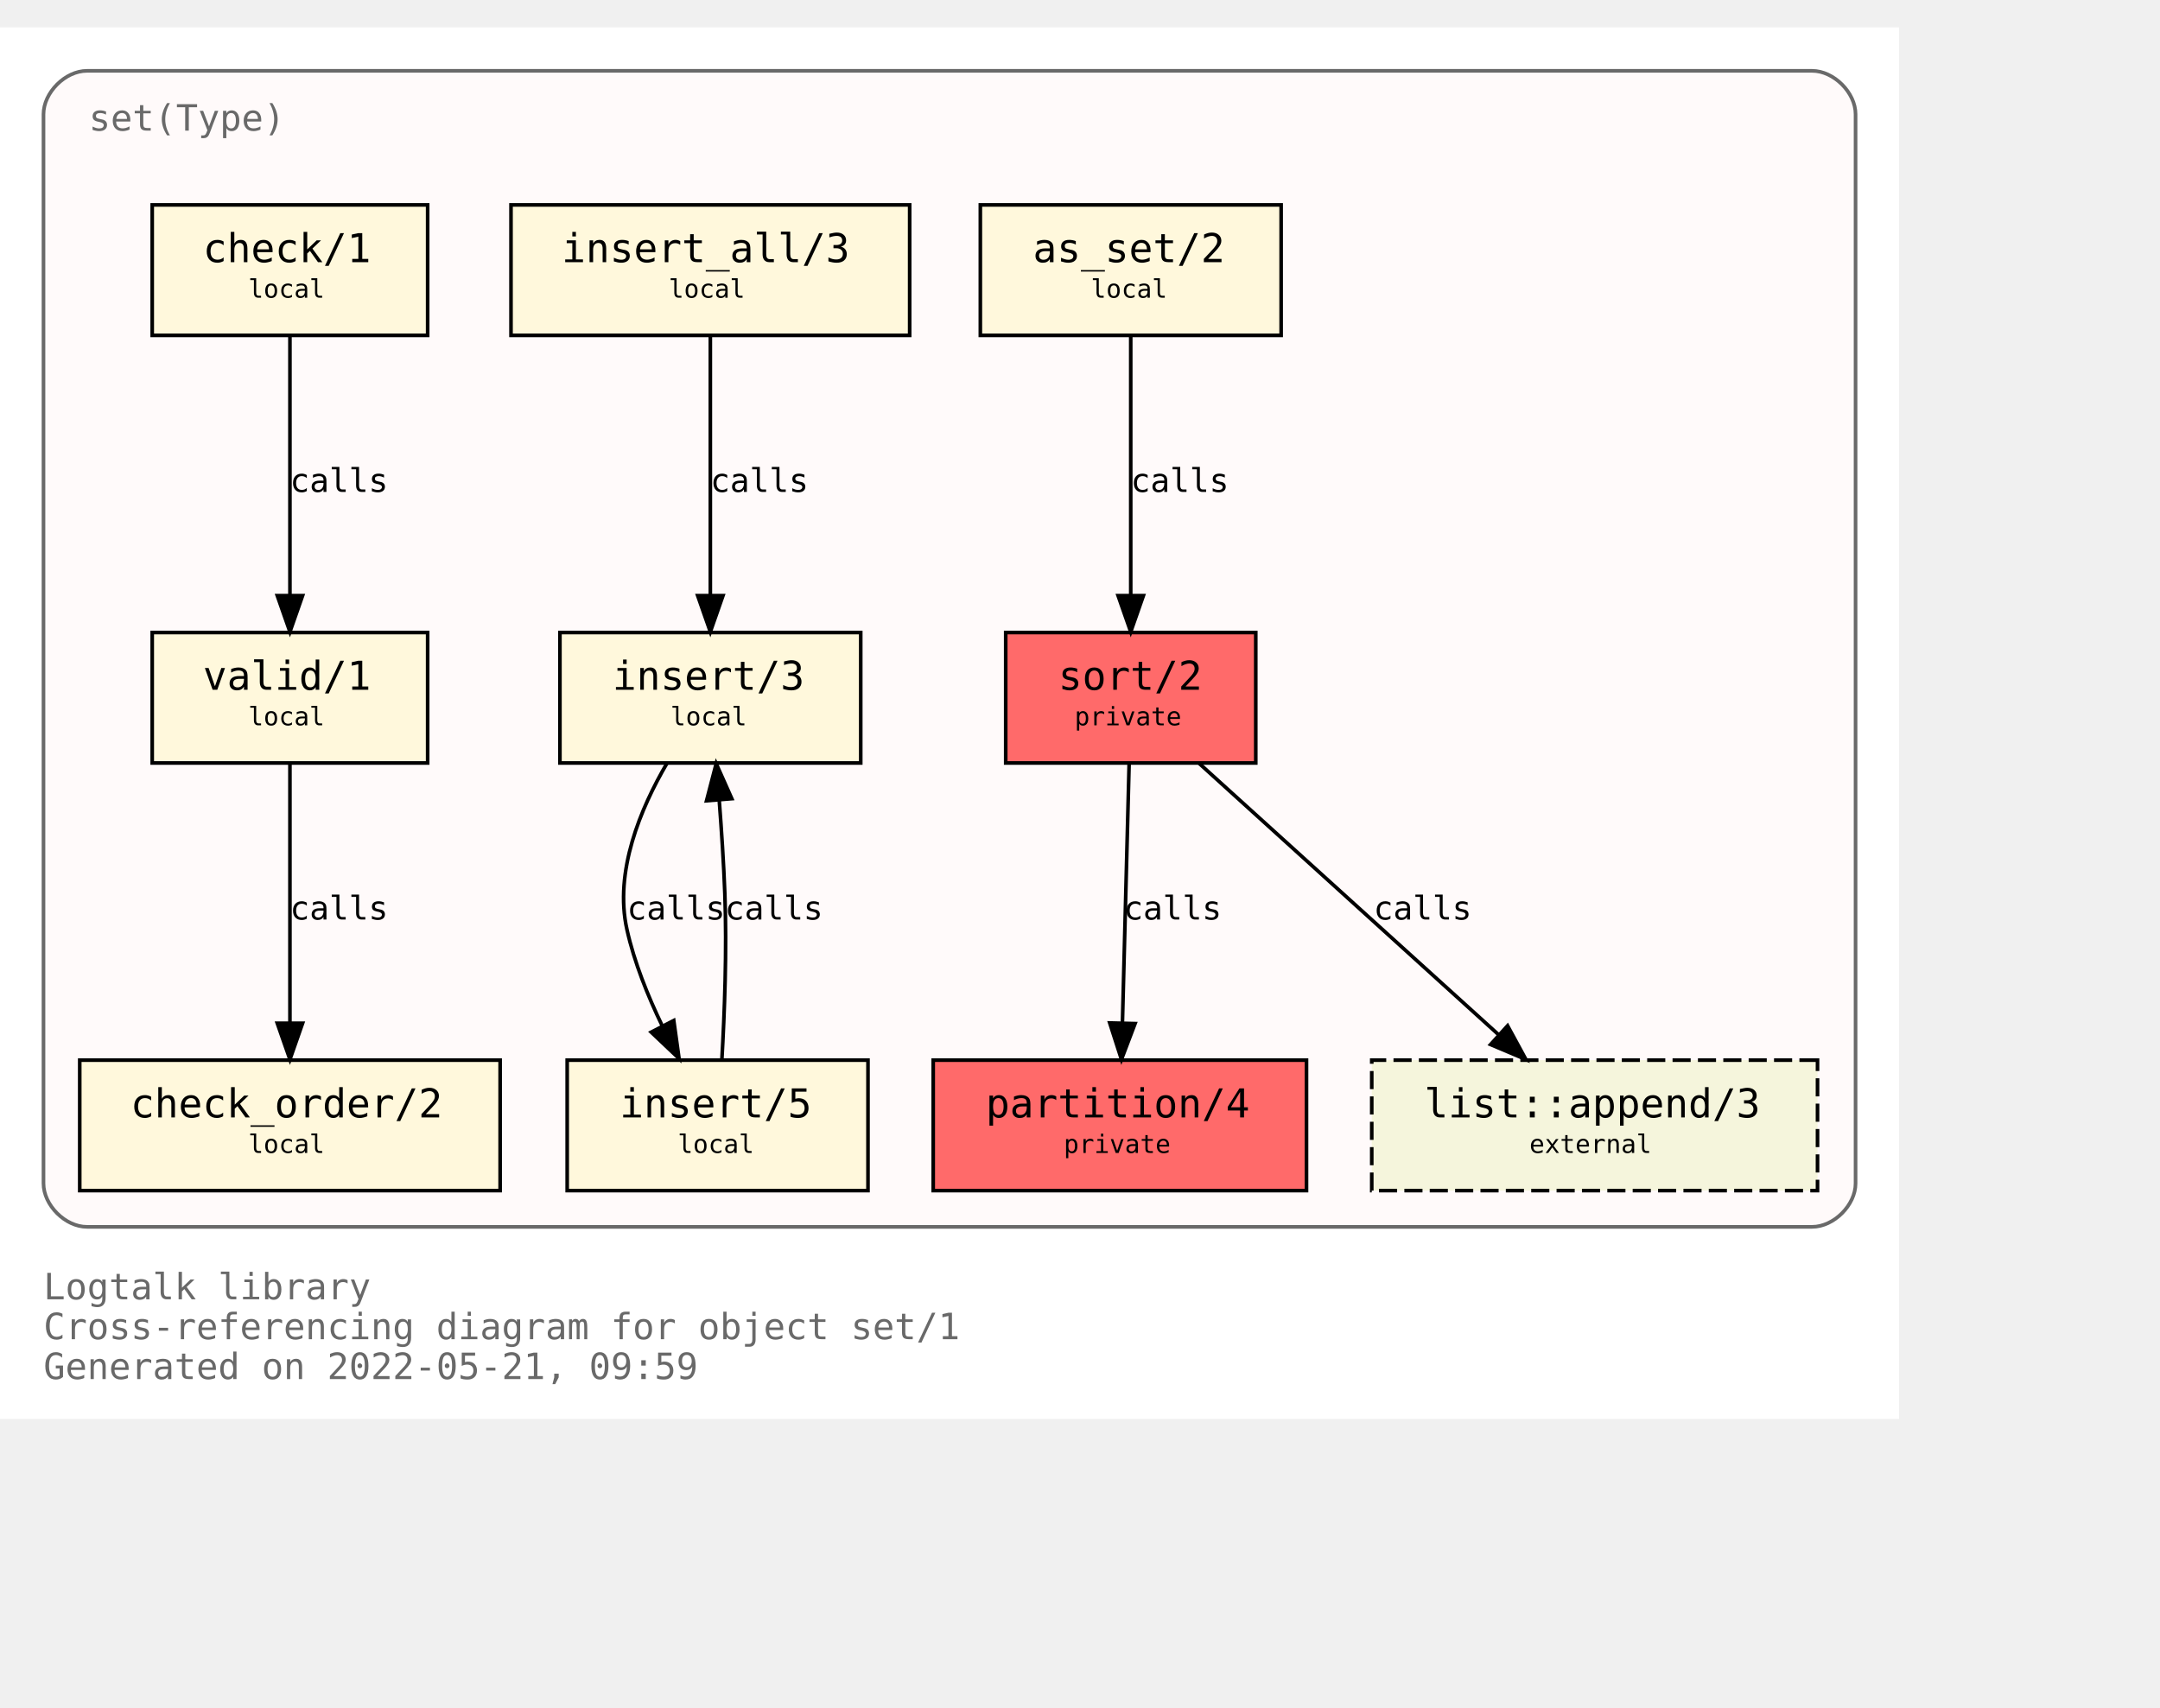
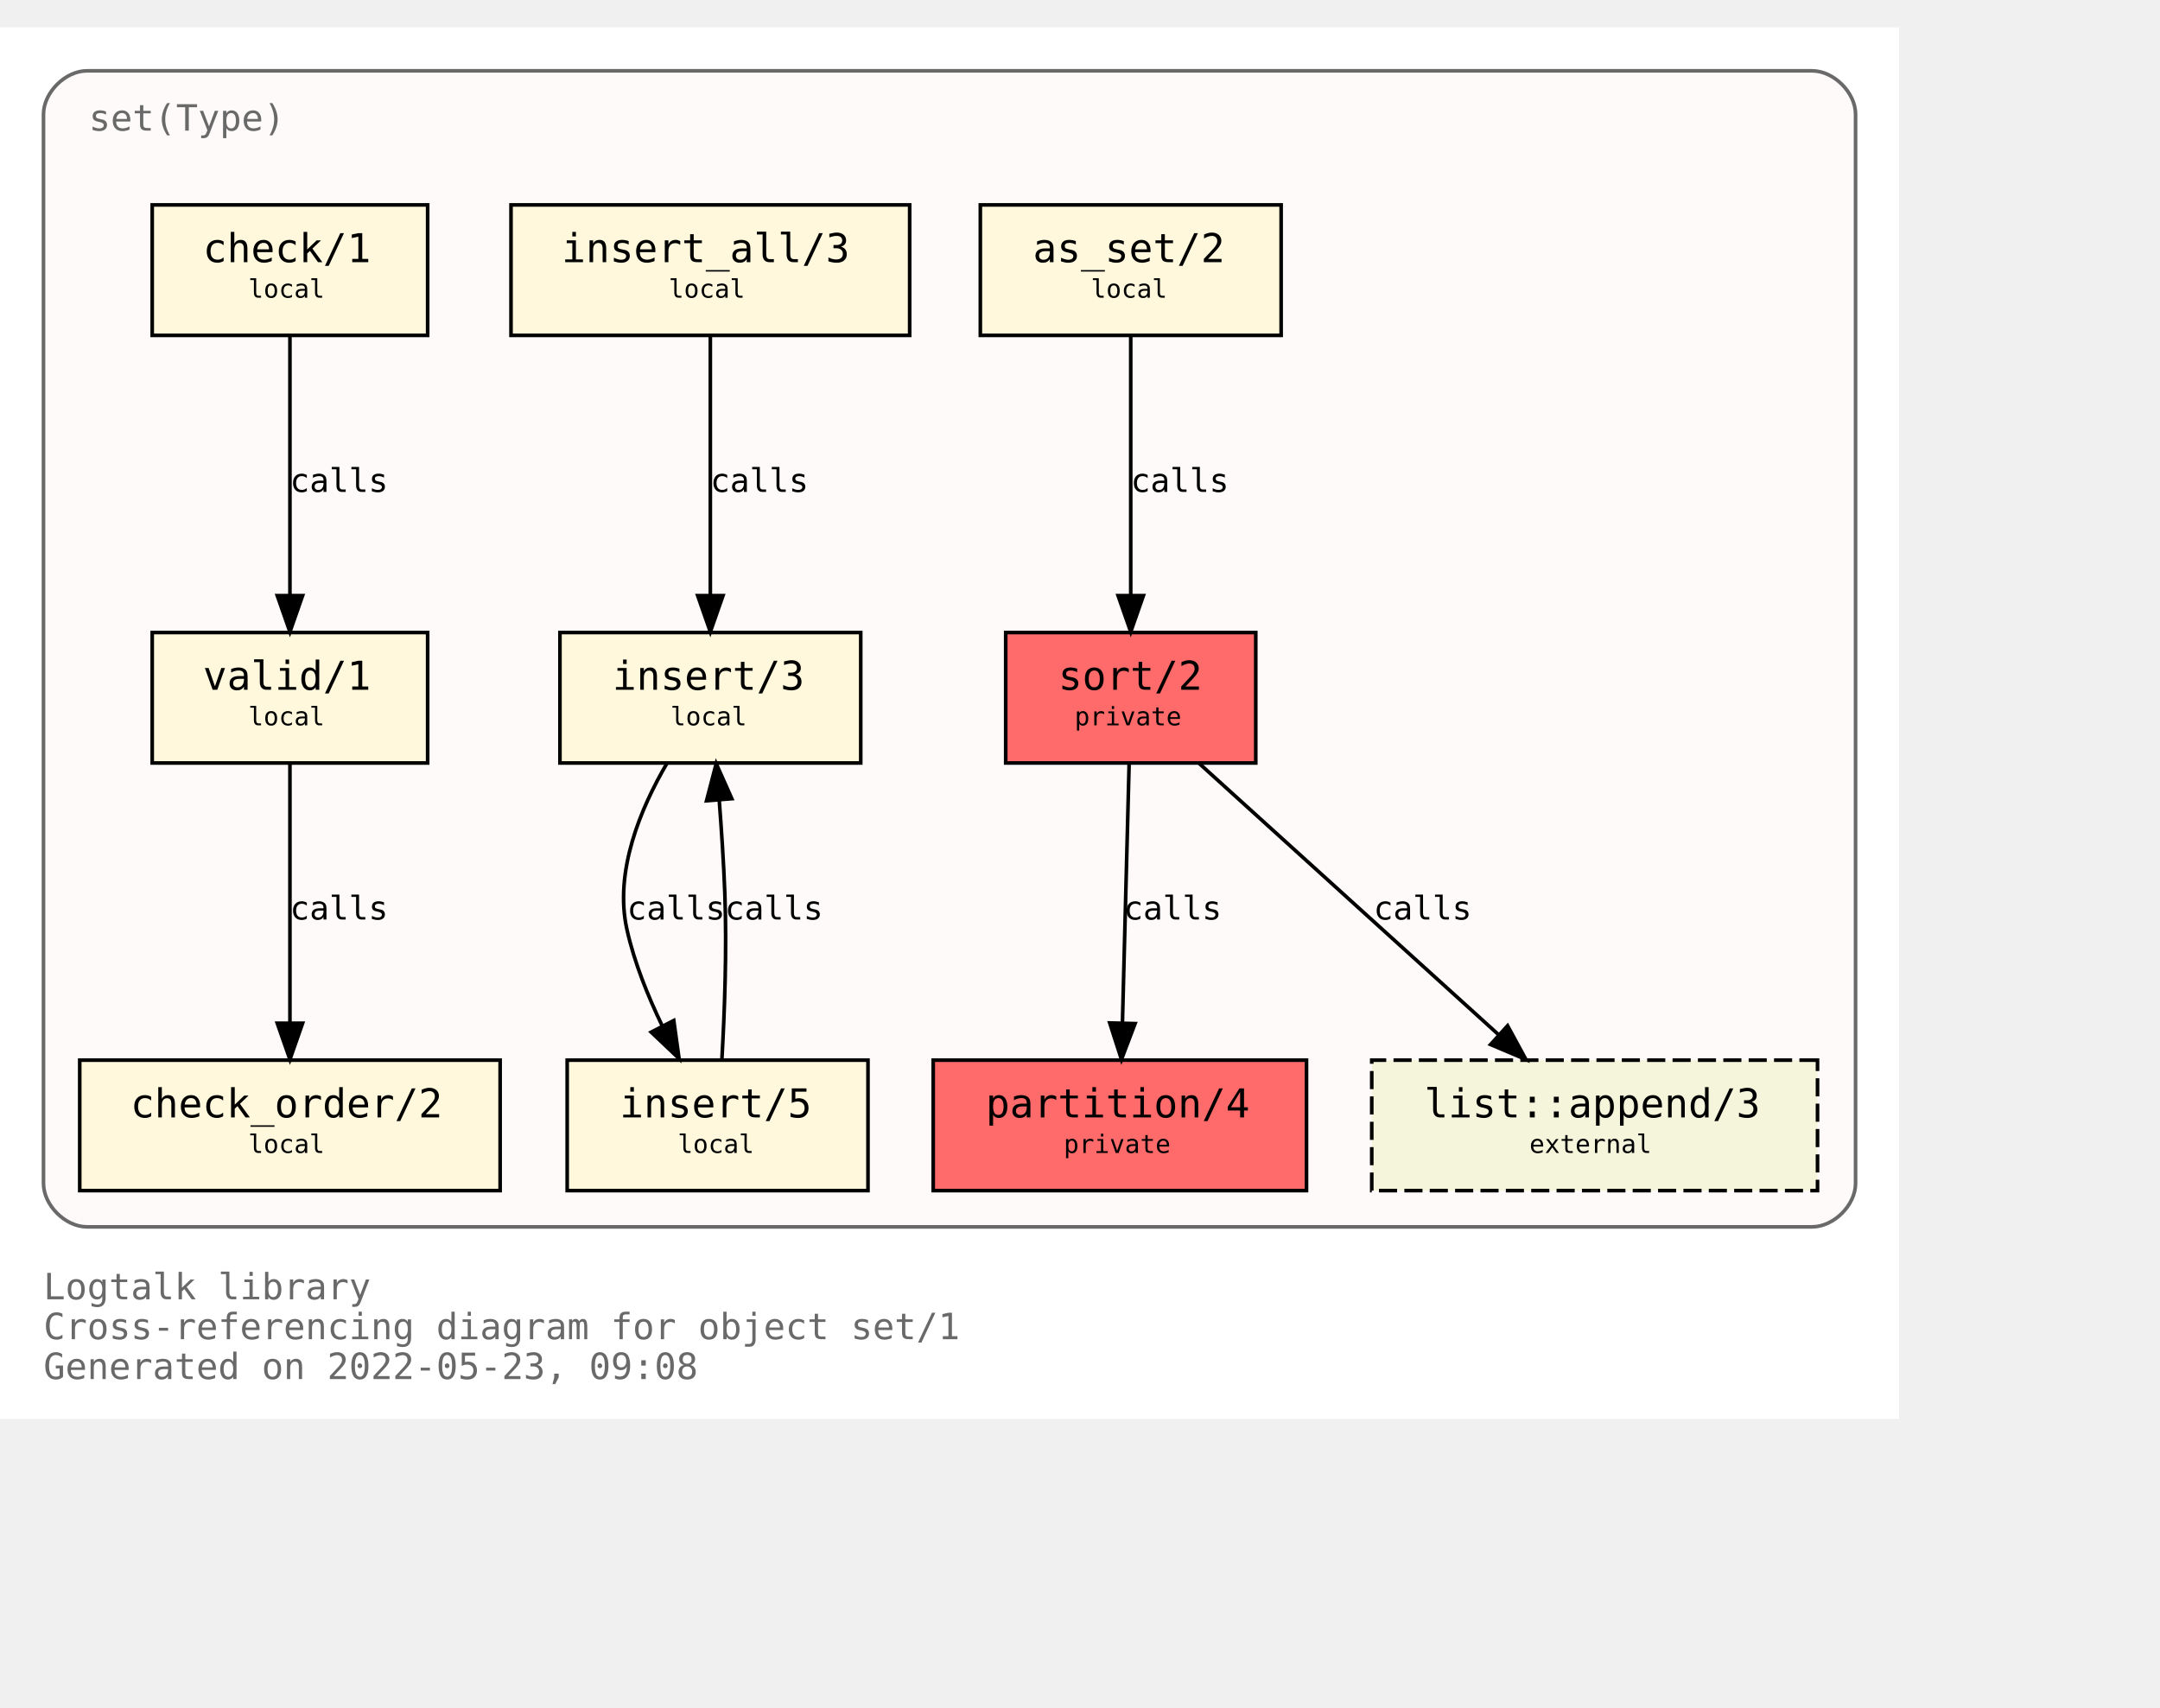
<svg xmlns="http://www.w3.org/2000/svg" xmlns:xlink="http://www.w3.org/1999/xlink" width="668pt" height="528pt" viewBox="72.00 72.00 596.00 456.00">
  <g id="graph0" class="graph" transform="scale(1 1) rotate(0) translate(76 452)">
    <polygon fill="white" stroke="transparent" points="-4,4 -4,-380 520,-380 520,4 -4,4" />
    <text text-anchor="start" x="8" y="-29" font-family="Monospace" font-size="10.00" fill="dimgray">Logtalk library</text>
    <text text-anchor="start" x="8" y="-18" font-family="Monospace" font-size="10.00" fill="dimgray">Cross-referencing diagram for object set/1</text>
-     <text text-anchor="start" x="8" y="-7" font-family="Monospace" font-size="10.00" fill="dimgray">Generated on 2022-05-21, 09:59</text>
+     <text text-anchor="start" x="8" y="-7" font-family="Monospace" font-size="10.00" fill="dimgray">Generated on 2022-05-23, 09:08</text>
    <g id="clust1" class="cluster">
      <g id="a_clust1">
        <a xlink:title="set(Type)">
          <path fill="snow" stroke="dimgray" d="M20,-49C20,-49 496,-49 496,-49 502,-49 508,-55 508,-61 508,-61 508,-356 508,-356 508,-362 502,-368 496,-368 496,-368 20,-368 20,-368 14,-368 8,-362 8,-356 8,-356 8,-61 8,-61 8,-55 14,-49 20,-49" />
          <g id="a_clust1_0">
-             <a xlink:href="https://github.com/LogtalkDotOrg/logtalk3/tree/1155428f5440ae8fb0a65231b8876ed7dd878a2f/library/sets/set1.lgt" xlink:title="https://github.com/LogtalkDotOrg/logtalk3/tree/1155428f5440ae8fb0a65231b8876ed7dd878a2f/library/sets/set1.lgt">
+             <a xlink:href="https://github.com/LogtalkDotOrg/logtalk3/tree/a11149f60b718df8b103b54190ae80de3337be4b/library/sets/set1.lgt" xlink:title="https://github.com/LogtalkDotOrg/logtalk3/tree/a11149f60b718df8b103b54190ae80de3337be4b/library/sets/set1.lgt">
              <text text-anchor="start" x="20.5" y="-351.5" font-family="Monospace" font-size="10.00" fill="dimgray">set(Type)</text>
            </a>
          </g>
        </a>
      </g>
    </g>
    <g id="node1" class="node">
      <g id="a_node1">
-         <a xlink:href="https://github.com/LogtalkDotOrg/logtalk3/tree/1155428f5440ae8fb0a65231b8876ed7dd878a2f/library/sets/set1.lgt#L33" xlink:title="https://github.com/LogtalkDotOrg/logtalk3/tree/1155428f5440ae8fb0a65231b8876ed7dd878a2f/library/sets/set1.lgt#L33">
+         <a xlink:href="https://github.com/LogtalkDotOrg/logtalk3/tree/a11149f60b718df8b103b54190ae80de3337be4b/library/sets/set1.lgt#L33" xlink:title="https://github.com/LogtalkDotOrg/logtalk3/tree/a11149f60b718df8b103b54190ae80de3337be4b/library/sets/set1.lgt#L33">
          <polygon fill="#ff6a6a" stroke="black" points="342.5,-213 273.5,-213 273.5,-177 342.5,-177 342.5,-213" />
          <text text-anchor="start" x="282" y="-197.8" font-family="Monospace" font-size="9.00"> </text>
          <text text-anchor="start" x="288" y="-197.2" font-family="Monospace" font-size="11.00">sort/2</text>
          <text text-anchor="start" x="329" y="-197.8" font-family="Monospace" font-size="9.00"> </text>
          <text text-anchor="start" x="282" y="-186.8" font-family="Monospace" font-size="9.00"> </text>
          <text text-anchor="start" x="292.5" y="-187.4" font-family="Monospace" font-size="7.00">private</text>
          <text text-anchor="start" x="329" y="-186.8" font-family="Monospace" font-size="9.00"> </text>
        </a>
      </g>
    </g>
    <g id="node2" class="node">
      <g id="a_node2">
-         <a xlink:href="https://github.com/LogtalkDotOrg/logtalk3/tree/1155428f5440ae8fb0a65231b8876ed7dd878a2f/library/sets/set1.lgt#L40" xlink:title="https://github.com/LogtalkDotOrg/logtalk3/tree/1155428f5440ae8fb0a65231b8876ed7dd878a2f/library/sets/set1.lgt#L40">
+         <a xlink:href="https://github.com/LogtalkDotOrg/logtalk3/tree/a11149f60b718df8b103b54190ae80de3337be4b/library/sets/set1.lgt#L40" xlink:title="https://github.com/LogtalkDotOrg/logtalk3/tree/a11149f60b718df8b103b54190ae80de3337be4b/library/sets/set1.lgt#L40">
          <polygon fill="#ff6a6a" stroke="black" points="356.5,-95 253.5,-95 253.5,-59 356.5,-59 356.5,-95" />
          <text text-anchor="start" x="262" y="-79.8" font-family="Monospace" font-size="9.00"> </text>
          <text text-anchor="start" x="268" y="-79.2" font-family="Monospace" font-size="11.00">partition/4</text>
          <text text-anchor="start" x="343" y="-79.8" font-family="Monospace" font-size="9.00"> </text>
          <text text-anchor="start" x="262" y="-68.8" font-family="Monospace" font-size="9.00"> </text>
          <text text-anchor="start" x="289.5" y="-69.4" font-family="Monospace" font-size="7.00">private</text>
          <text text-anchor="start" x="343" y="-68.8" font-family="Monospace" font-size="9.00"> </text>
        </a>
      </g>
    </g>
    <g id="edge1" class="edge">
      <g id="a_edge1">
-         <a xlink:href="https://github.com/LogtalkDotOrg/logtalk3/tree/1155428f5440ae8fb0a65231b8876ed7dd878a2f/library/sets/set1.lgt#L48" xlink:title="calls">
+         <a xlink:href="https://github.com/LogtalkDotOrg/logtalk3/tree/a11149f60b718df8b103b54190ae80de3337be4b/library/sets/set1.lgt#L48" xlink:title="calls">
          <path fill="none" stroke="black" d="M307.56,-176.88C307.07,-158.04 306.28,-127.47 305.71,-105.3" />
          <polygon fill="black" stroke="black" points="309.2,-105.09 305.44,-95.19 302.2,-105.27 309.2,-105.09" />
        </a>
      </g>
      <g id="a_edge1-label">
-         <a xlink:href="https://github.com/LogtalkDotOrg/logtalk3/tree/1155428f5440ae8fb0a65231b8876ed7dd878a2f/library/sets/set1.lgt#L48" xlink:title="https://github.com/LogtalkDotOrg/logtalk3/tree/1155428f5440ae8fb0a65231b8876ed7dd878a2f/library/sets/set1.lgt#L48">
+         <a xlink:href="https://github.com/LogtalkDotOrg/logtalk3/tree/a11149f60b718df8b103b54190ae80de3337be4b/library/sets/set1.lgt#L48" xlink:title="https://github.com/LogtalkDotOrg/logtalk3/tree/a11149f60b718df8b103b54190ae80de3337be4b/library/sets/set1.lgt#L48">
          <text text-anchor="start" x="306" y="-133.8" font-family="Monospace" font-size="9.00">calls</text>
        </a>
      </g>
    </g>
    <g id="node10" class="node">
      <g id="a_node10">
        <a xlink:href="https://logtalk.org/library/listp_0.html#append/3" xlink:title="https://logtalk.org/library/listp_0.html#append/3">
          <polygon fill="beige" stroke="black" stroke-dasharray="5,2" points="497.5,-95 374.5,-95 374.5,-59 497.5,-59 497.5,-95" />
          <text text-anchor="start" x="383" y="-79.8" font-family="Monospace" font-size="9.00"> </text>
          <text text-anchor="start" x="389" y="-79.2" font-family="Monospace" font-size="11.00">list::append/3</text>
          <text text-anchor="start" x="484" y="-79.8" font-family="Monospace" font-size="9.00"> </text>
          <text text-anchor="start" x="383" y="-68.8" font-family="Monospace" font-size="9.00"> </text>
          <text text-anchor="start" x="418" y="-69.4" font-family="Monospace" font-size="7.00">external</text>
          <text text-anchor="start" x="484" y="-68.8" font-family="Monospace" font-size="9.00"> </text>
        </a>
      </g>
    </g>
    <g id="edge8" class="edge">
      <g id="a_edge8">
-         <a xlink:href="https://github.com/LogtalkDotOrg/logtalk3/tree/1155428f5440ae8fb0a65231b8876ed7dd878a2f/library/sets/set1.lgt#L48" xlink:title="calls">
+         <a xlink:href="https://github.com/LogtalkDotOrg/logtalk3/tree/a11149f60b718df8b103b54190ae80de3337be4b/library/sets/set1.lgt#L48" xlink:title="calls">
          <path fill="none" stroke="black" d="M326.89,-176.88C348.72,-157.09 384.82,-124.38 409.47,-102.05" />
          <polygon fill="black" stroke="black" points="411.98,-104.5 417.04,-95.19 407.28,-99.31 411.98,-104.5" />
        </a>
      </g>
      <g id="a_edge8-label">
-         <a xlink:href="https://github.com/LogtalkDotOrg/logtalk3/tree/1155428f5440ae8fb0a65231b8876ed7dd878a2f/library/sets/set1.lgt#L48" xlink:title="https://github.com/LogtalkDotOrg/logtalk3/tree/1155428f5440ae8fb0a65231b8876ed7dd878a2f/library/sets/set1.lgt#L48">
+         <a xlink:href="https://github.com/LogtalkDotOrg/logtalk3/tree/a11149f60b718df8b103b54190ae80de3337be4b/library/sets/set1.lgt#L48" xlink:title="https://github.com/LogtalkDotOrg/logtalk3/tree/a11149f60b718df8b103b54190ae80de3337be4b/library/sets/set1.lgt#L48">
          <text text-anchor="start" x="375" y="-133.8" font-family="Monospace" font-size="9.00">calls</text>
        </a>
      </g>
    </g>
    <g id="node3" class="node">
      <g id="a_node3">
-         <a xlink:href="https://github.com/LogtalkDotOrg/logtalk3/tree/1155428f5440ae8fb0a65231b8876ed7dd878a2f/library/sets/set1.lgt#L64" xlink:title="https://github.com/LogtalkDotOrg/logtalk3/tree/1155428f5440ae8fb0a65231b8876ed7dd878a2f/library/sets/set1.lgt#L64">
+         <a xlink:href="https://github.com/LogtalkDotOrg/logtalk3/tree/a11149f60b718df8b103b54190ae80de3337be4b/library/sets/set1.lgt#L64" xlink:title="https://github.com/LogtalkDotOrg/logtalk3/tree/a11149f60b718df8b103b54190ae80de3337be4b/library/sets/set1.lgt#L64">
          <polygon fill="cornsilk" stroke="black" points="349.5,-331 266.5,-331 266.5,-295 349.5,-295 349.5,-331" />
          <text text-anchor="start" x="275" y="-315.8" font-family="Monospace" font-size="9.00"> </text>
          <text text-anchor="start" x="281" y="-315.2" font-family="Monospace" font-size="11.00">as_set/2</text>
          <text text-anchor="start" x="336" y="-315.8" font-family="Monospace" font-size="9.00"> </text>
          <text text-anchor="start" x="275" y="-304.8" font-family="Monospace" font-size="9.00"> </text>
          <text text-anchor="start" x="297" y="-305.4" font-family="Monospace" font-size="7.00">local</text>
          <text text-anchor="start" x="336" y="-304.8" font-family="Monospace" font-size="9.00"> </text>
        </a>
      </g>
    </g>
    <g id="edge2" class="edge">
      <g id="a_edge2">
-         <a xlink:href="https://github.com/LogtalkDotOrg/logtalk3/tree/1155428f5440ae8fb0a65231b8876ed7dd878a2f/library/sets/set1.lgt#L64" xlink:title="calls">
+         <a xlink:href="https://github.com/LogtalkDotOrg/logtalk3/tree/a11149f60b718df8b103b54190ae80de3337be4b/library/sets/set1.lgt#L64" xlink:title="calls">
          <path fill="none" stroke="black" d="M308,-294.88C308,-276.04 308,-245.47 308,-223.3" />
          <polygon fill="black" stroke="black" points="311.5,-223.19 308,-213.19 304.5,-223.19 311.5,-223.19" />
        </a>
      </g>
      <g id="a_edge2-label">
-         <a xlink:href="https://github.com/LogtalkDotOrg/logtalk3/tree/1155428f5440ae8fb0a65231b8876ed7dd878a2f/library/sets/set1.lgt#L64" xlink:title="https://github.com/LogtalkDotOrg/logtalk3/tree/1155428f5440ae8fb0a65231b8876ed7dd878a2f/library/sets/set1.lgt#L64">
+         <a xlink:href="https://github.com/LogtalkDotOrg/logtalk3/tree/a11149f60b718df8b103b54190ae80de3337be4b/library/sets/set1.lgt#L64" xlink:title="https://github.com/LogtalkDotOrg/logtalk3/tree/a11149f60b718df8b103b54190ae80de3337be4b/library/sets/set1.lgt#L64">
          <text text-anchor="start" x="308" y="-251.8" font-family="Monospace" font-size="9.00">calls</text>
        </a>
      </g>
    </g>
    <g id="node4" class="node">
      <g id="a_node4">
-         <a xlink:href="https://github.com/LogtalkDotOrg/logtalk3/tree/1155428f5440ae8fb0a65231b8876ed7dd878a2f/library/sets/set1.lgt#L67" xlink:title="https://github.com/LogtalkDotOrg/logtalk3/tree/1155428f5440ae8fb0a65231b8876ed7dd878a2f/library/sets/set1.lgt#L67">
+         <a xlink:href="https://github.com/LogtalkDotOrg/logtalk3/tree/a11149f60b718df8b103b54190ae80de3337be4b/library/sets/set1.lgt#L67" xlink:title="https://github.com/LogtalkDotOrg/logtalk3/tree/a11149f60b718df8b103b54190ae80de3337be4b/library/sets/set1.lgt#L67">
          <polygon fill="cornsilk" stroke="black" points="233.5,-213 150.5,-213 150.5,-177 233.5,-177 233.5,-213" />
          <text text-anchor="start" x="159" y="-197.8" font-family="Monospace" font-size="9.00"> </text>
          <text text-anchor="start" x="165" y="-197.2" font-family="Monospace" font-size="11.00">insert/3</text>
          <text text-anchor="start" x="220" y="-197.8" font-family="Monospace" font-size="9.00"> </text>
          <text text-anchor="start" x="159" y="-186.8" font-family="Monospace" font-size="9.00"> </text>
          <text text-anchor="start" x="181" y="-187.4" font-family="Monospace" font-size="7.00">local</text>
          <text text-anchor="start" x="220" y="-186.8" font-family="Monospace" font-size="9.00"> </text>
        </a>
      </g>
    </g>
    <g id="node5" class="node">
      <g id="a_node5">
-         <a xlink:href="https://github.com/LogtalkDotOrg/logtalk3/tree/1155428f5440ae8fb0a65231b8876ed7dd878a2f/library/sets/set1.lgt#L77" xlink:title="https://github.com/LogtalkDotOrg/logtalk3/tree/1155428f5440ae8fb0a65231b8876ed7dd878a2f/library/sets/set1.lgt#L77">
+         <a xlink:href="https://github.com/LogtalkDotOrg/logtalk3/tree/a11149f60b718df8b103b54190ae80de3337be4b/library/sets/set1.lgt#L77" xlink:title="https://github.com/LogtalkDotOrg/logtalk3/tree/a11149f60b718df8b103b54190ae80de3337be4b/library/sets/set1.lgt#L77">
          <polygon fill="cornsilk" stroke="black" points="235.5,-95 152.5,-95 152.5,-59 235.5,-59 235.5,-95" />
          <text text-anchor="start" x="161" y="-79.8" font-family="Monospace" font-size="9.00"> </text>
          <text text-anchor="start" x="167" y="-79.2" font-family="Monospace" font-size="11.00">insert/5</text>
          <text text-anchor="start" x="222" y="-79.8" font-family="Monospace" font-size="9.00"> </text>
          <text text-anchor="start" x="161" y="-68.8" font-family="Monospace" font-size="9.00"> </text>
          <text text-anchor="start" x="183" y="-69.4" font-family="Monospace" font-size="7.00">local</text>
          <text text-anchor="start" x="222" y="-68.8" font-family="Monospace" font-size="9.00"> </text>
        </a>
      </g>
    </g>
    <g id="edge3" class="edge">
      <g id="a_edge3">
-         <a xlink:href="https://github.com/LogtalkDotOrg/logtalk3/tree/1155428f5440ae8fb0a65231b8876ed7dd878a2f/library/sets/set1.lgt#L68" xlink:title="calls">
+         <a xlink:href="https://github.com/LogtalkDotOrg/logtalk3/tree/a11149f60b718df8b103b54190ae80de3337be4b/library/sets/set1.lgt#L68" xlink:title="calls">
          <path fill="none" stroke="black" d="M180.07,-176.98C172.75,-164.51 165.41,-147.02 169,-131 171.01,-122.01 174.73,-112.75 178.7,-104.53" />
          <polygon fill="black" stroke="black" points="181.91,-105.94 183.37,-95.44 175.68,-102.73 181.91,-105.94" />
        </a>
      </g>
      <g id="a_edge3-label">
-         <a xlink:href="https://github.com/LogtalkDotOrg/logtalk3/tree/1155428f5440ae8fb0a65231b8876ed7dd878a2f/library/sets/set1.lgt#L68" xlink:title="https://github.com/LogtalkDotOrg/logtalk3/tree/1155428f5440ae8fb0a65231b8876ed7dd878a2f/library/sets/set1.lgt#L68">
+         <a xlink:href="https://github.com/LogtalkDotOrg/logtalk3/tree/a11149f60b718df8b103b54190ae80de3337be4b/library/sets/set1.lgt#L68" xlink:title="https://github.com/LogtalkDotOrg/logtalk3/tree/a11149f60b718df8b103b54190ae80de3337be4b/library/sets/set1.lgt#L68">
          <text text-anchor="start" x="169" y="-133.8" font-family="Monospace" font-size="9.00">calls</text>
        </a>
      </g>
    </g>
    <g id="edge4" class="edge">
      <g id="a_edge4">
-         <a xlink:href="https://github.com/LogtalkDotOrg/logtalk3/tree/1155428f5440ae8fb0a65231b8876ed7dd878a2f/library/sets/set1.lgt#L77" xlink:title="calls">
+         <a xlink:href="https://github.com/LogtalkDotOrg/logtalk3/tree/a11149f60b718df8b103b54190ae80de3337be4b/library/sets/set1.lgt#L77" xlink:title="calls">
          <path fill="none" stroke="black" d="M195.18,-95.11C195.91,-107.79 196.59,-125.47 196,-141 195.69,-149.33 195.09,-158.39 194.46,-166.62" />
          <polygon fill="black" stroke="black" points="190.95,-166.58 193.62,-176.83 197.93,-167.15 190.95,-166.58" />
        </a>
      </g>
      <g id="a_edge4-label">
-         <a xlink:href="https://github.com/LogtalkDotOrg/logtalk3/tree/1155428f5440ae8fb0a65231b8876ed7dd878a2f/library/sets/set1.lgt#L77" xlink:title="https://github.com/LogtalkDotOrg/logtalk3/tree/1155428f5440ae8fb0a65231b8876ed7dd878a2f/library/sets/set1.lgt#L77">
+         <a xlink:href="https://github.com/LogtalkDotOrg/logtalk3/tree/a11149f60b718df8b103b54190ae80de3337be4b/library/sets/set1.lgt#L77" xlink:title="https://github.com/LogtalkDotOrg/logtalk3/tree/a11149f60b718df8b103b54190ae80de3337be4b/library/sets/set1.lgt#L77">
          <text text-anchor="start" x="196" y="-133.8" font-family="Monospace" font-size="9.00">calls</text>
        </a>
      </g>
    </g>
    <g id="node6" class="node">
      <g id="a_node6">
-         <a xlink:href="https://github.com/LogtalkDotOrg/logtalk3/tree/1155428f5440ae8fb0a65231b8876ed7dd878a2f/library/sets/set1.lgt#L82" xlink:title="https://github.com/LogtalkDotOrg/logtalk3/tree/1155428f5440ae8fb0a65231b8876ed7dd878a2f/library/sets/set1.lgt#L82">
+         <a xlink:href="https://github.com/LogtalkDotOrg/logtalk3/tree/a11149f60b718df8b103b54190ae80de3337be4b/library/sets/set1.lgt#L82" xlink:title="https://github.com/LogtalkDotOrg/logtalk3/tree/a11149f60b718df8b103b54190ae80de3337be4b/library/sets/set1.lgt#L82">
          <polygon fill="cornsilk" stroke="black" points="247,-331 137,-331 137,-295 247,-295 247,-331" />
          <text text-anchor="start" x="145" y="-315.8" font-family="Monospace" font-size="9.00"> </text>
          <text text-anchor="start" x="151" y="-315.2" font-family="Monospace" font-size="11.00">insert_all/3</text>
          <text text-anchor="start" x="233" y="-315.8" font-family="Monospace" font-size="9.00"> </text>
          <text text-anchor="start" x="145" y="-304.8" font-family="Monospace" font-size="9.00"> </text>
          <text text-anchor="start" x="180.5" y="-305.4" font-family="Monospace" font-size="7.00">local</text>
          <text text-anchor="start" x="233" y="-304.8" font-family="Monospace" font-size="9.00"> </text>
        </a>
      </g>
    </g>
    <g id="edge5" class="edge">
      <g id="a_edge5">
-         <a xlink:href="https://github.com/LogtalkDotOrg/logtalk3/tree/1155428f5440ae8fb0a65231b8876ed7dd878a2f/library/sets/set1.lgt#L83" xlink:title="calls">
+         <a xlink:href="https://github.com/LogtalkDotOrg/logtalk3/tree/a11149f60b718df8b103b54190ae80de3337be4b/library/sets/set1.lgt#L83" xlink:title="calls">
          <path fill="none" stroke="black" d="M192,-294.88C192,-276.04 192,-245.47 192,-223.3" />
          <polygon fill="black" stroke="black" points="195.5,-223.19 192,-213.19 188.5,-223.19 195.5,-223.19" />
        </a>
      </g>
      <g id="a_edge5-label">
-         <a xlink:href="https://github.com/LogtalkDotOrg/logtalk3/tree/1155428f5440ae8fb0a65231b8876ed7dd878a2f/library/sets/set1.lgt#L83" xlink:title="https://github.com/LogtalkDotOrg/logtalk3/tree/1155428f5440ae8fb0a65231b8876ed7dd878a2f/library/sets/set1.lgt#L83">
+         <a xlink:href="https://github.com/LogtalkDotOrg/logtalk3/tree/a11149f60b718df8b103b54190ae80de3337be4b/library/sets/set1.lgt#L83" xlink:title="https://github.com/LogtalkDotOrg/logtalk3/tree/a11149f60b718df8b103b54190ae80de3337be4b/library/sets/set1.lgt#L83">
          <text text-anchor="start" x="192" y="-251.8" font-family="Monospace" font-size="9.00">calls</text>
        </a>
      </g>
    </g>
    <g id="node7" class="node">
      <g id="a_node7">
-         <a xlink:href="https://github.com/LogtalkDotOrg/logtalk3/tree/1155428f5440ae8fb0a65231b8876ed7dd878a2f/library/sets/set1.lgt#L87" xlink:title="https://github.com/LogtalkDotOrg/logtalk3/tree/1155428f5440ae8fb0a65231b8876ed7dd878a2f/library/sets/set1.lgt#L87">
+         <a xlink:href="https://github.com/LogtalkDotOrg/logtalk3/tree/a11149f60b718df8b103b54190ae80de3337be4b/library/sets/set1.lgt#L87" xlink:title="https://github.com/LogtalkDotOrg/logtalk3/tree/a11149f60b718df8b103b54190ae80de3337be4b/library/sets/set1.lgt#L87">
          <polygon fill="cornsilk" stroke="black" points="114,-213 38,-213 38,-177 114,-177 114,-213" />
          <text text-anchor="start" x="46" y="-197.8" font-family="Monospace" font-size="9.00"> </text>
          <text text-anchor="start" x="52" y="-197.2" font-family="Monospace" font-size="11.00">valid/1</text>
          <text text-anchor="start" x="100" y="-197.8" font-family="Monospace" font-size="9.00"> </text>
          <text text-anchor="start" x="46" y="-186.8" font-family="Monospace" font-size="9.00"> </text>
          <text text-anchor="start" x="64.5" y="-187.4" font-family="Monospace" font-size="7.00">local</text>
          <text text-anchor="start" x="100" y="-186.8" font-family="Monospace" font-size="9.00"> </text>
        </a>
      </g>
    </g>
    <g id="node8" class="node">
      <g id="a_node8">
-         <a xlink:href="https://github.com/LogtalkDotOrg/logtalk3/tree/1155428f5440ae8fb0a65231b8876ed7dd878a2f/library/sets/set1.lgt#L96" xlink:title="https://github.com/LogtalkDotOrg/logtalk3/tree/1155428f5440ae8fb0a65231b8876ed7dd878a2f/library/sets/set1.lgt#L96">
+         <a xlink:href="https://github.com/LogtalkDotOrg/logtalk3/tree/a11149f60b718df8b103b54190ae80de3337be4b/library/sets/set1.lgt#L96" xlink:title="https://github.com/LogtalkDotOrg/logtalk3/tree/a11149f60b718df8b103b54190ae80de3337be4b/library/sets/set1.lgt#L96">
          <polygon fill="cornsilk" stroke="black" points="134,-95 18,-95 18,-59 134,-59 134,-95" />
          <text text-anchor="start" x="26" y="-79.8" font-family="Monospace" font-size="9.00"> </text>
          <text text-anchor="start" x="32" y="-79.2" font-family="Monospace" font-size="11.00">check_order/2</text>
          <text text-anchor="start" x="120" y="-79.8" font-family="Monospace" font-size="9.00"> </text>
          <text text-anchor="start" x="26" y="-68.8" font-family="Monospace" font-size="9.00"> </text>
          <text text-anchor="start" x="64.5" y="-69.4" font-family="Monospace" font-size="7.00">local</text>
          <text text-anchor="start" x="120" y="-68.8" font-family="Monospace" font-size="9.00"> </text>
        </a>
      </g>
    </g>
    <g id="edge6" class="edge">
      <g id="a_edge6">
-         <a xlink:href="https://github.com/LogtalkDotOrg/logtalk3/tree/1155428f5440ae8fb0a65231b8876ed7dd878a2f/library/sets/set1.lgt#L93" xlink:title="calls">
+         <a xlink:href="https://github.com/LogtalkDotOrg/logtalk3/tree/a11149f60b718df8b103b54190ae80de3337be4b/library/sets/set1.lgt#L93" xlink:title="calls">
          <path fill="none" stroke="black" d="M76,-176.88C76,-158.04 76,-127.47 76,-105.3" />
          <polygon fill="black" stroke="black" points="79.5,-105.19 76,-95.19 72.5,-105.19 79.5,-105.19" />
        </a>
      </g>
      <g id="a_edge6-label">
-         <a xlink:href="https://github.com/LogtalkDotOrg/logtalk3/tree/1155428f5440ae8fb0a65231b8876ed7dd878a2f/library/sets/set1.lgt#L93" xlink:title="https://github.com/LogtalkDotOrg/logtalk3/tree/1155428f5440ae8fb0a65231b8876ed7dd878a2f/library/sets/set1.lgt#L93">
+         <a xlink:href="https://github.com/LogtalkDotOrg/logtalk3/tree/a11149f60b718df8b103b54190ae80de3337be4b/library/sets/set1.lgt#L93" xlink:title="https://github.com/LogtalkDotOrg/logtalk3/tree/a11149f60b718df8b103b54190ae80de3337be4b/library/sets/set1.lgt#L93">
          <text text-anchor="start" x="76" y="-133.8" font-family="Monospace" font-size="9.00">calls</text>
        </a>
      </g>
    </g>
    <g id="node9" class="node">
      <g id="a_node9">
-         <a xlink:href="https://github.com/LogtalkDotOrg/logtalk3/tree/1155428f5440ae8fb0a65231b8876ed7dd878a2f/library/sets/set1.lgt#L108" xlink:title="https://github.com/LogtalkDotOrg/logtalk3/tree/1155428f5440ae8fb0a65231b8876ed7dd878a2f/library/sets/set1.lgt#L108">
+         <a xlink:href="https://github.com/LogtalkDotOrg/logtalk3/tree/a11149f60b718df8b103b54190ae80de3337be4b/library/sets/set1.lgt#L108" xlink:title="https://github.com/LogtalkDotOrg/logtalk3/tree/a11149f60b718df8b103b54190ae80de3337be4b/library/sets/set1.lgt#L108">
          <polygon fill="cornsilk" stroke="black" points="114,-331 38,-331 38,-295 114,-295 114,-331" />
          <text text-anchor="start" x="46" y="-315.8" font-family="Monospace" font-size="9.00"> </text>
          <text text-anchor="start" x="52" y="-315.2" font-family="Monospace" font-size="11.00">check/1</text>
          <text text-anchor="start" x="100" y="-315.8" font-family="Monospace" font-size="9.00"> </text>
          <text text-anchor="start" x="46" y="-304.8" font-family="Monospace" font-size="9.00"> </text>
          <text text-anchor="start" x="64.5" y="-305.4" font-family="Monospace" font-size="7.00">local</text>
          <text text-anchor="start" x="100" y="-304.8" font-family="Monospace" font-size="9.00"> </text>
        </a>
      </g>
    </g>
    <g id="edge7" class="edge">
      <g id="a_edge7">
-         <a xlink:href="https://github.com/LogtalkDotOrg/logtalk3/tree/1155428f5440ae8fb0a65231b8876ed7dd878a2f/library/sets/set1.lgt#L108" xlink:title="calls">
+         <a xlink:href="https://github.com/LogtalkDotOrg/logtalk3/tree/a11149f60b718df8b103b54190ae80de3337be4b/library/sets/set1.lgt#L108" xlink:title="calls">
          <path fill="none" stroke="black" d="M76,-294.88C76,-276.04 76,-245.47 76,-223.3" />
          <polygon fill="black" stroke="black" points="79.5,-223.19 76,-213.19 72.5,-223.19 79.5,-223.19" />
        </a>
      </g>
      <g id="a_edge7-label">
-         <a xlink:href="https://github.com/LogtalkDotOrg/logtalk3/tree/1155428f5440ae8fb0a65231b8876ed7dd878a2f/library/sets/set1.lgt#L108" xlink:title="https://github.com/LogtalkDotOrg/logtalk3/tree/1155428f5440ae8fb0a65231b8876ed7dd878a2f/library/sets/set1.lgt#L108">
+         <a xlink:href="https://github.com/LogtalkDotOrg/logtalk3/tree/a11149f60b718df8b103b54190ae80de3337be4b/library/sets/set1.lgt#L108" xlink:title="https://github.com/LogtalkDotOrg/logtalk3/tree/a11149f60b718df8b103b54190ae80de3337be4b/library/sets/set1.lgt#L108">
          <text text-anchor="start" x="76" y="-251.8" font-family="Monospace" font-size="9.00">calls</text>
        </a>
      </g>
    </g>
  </g>
</svg>
